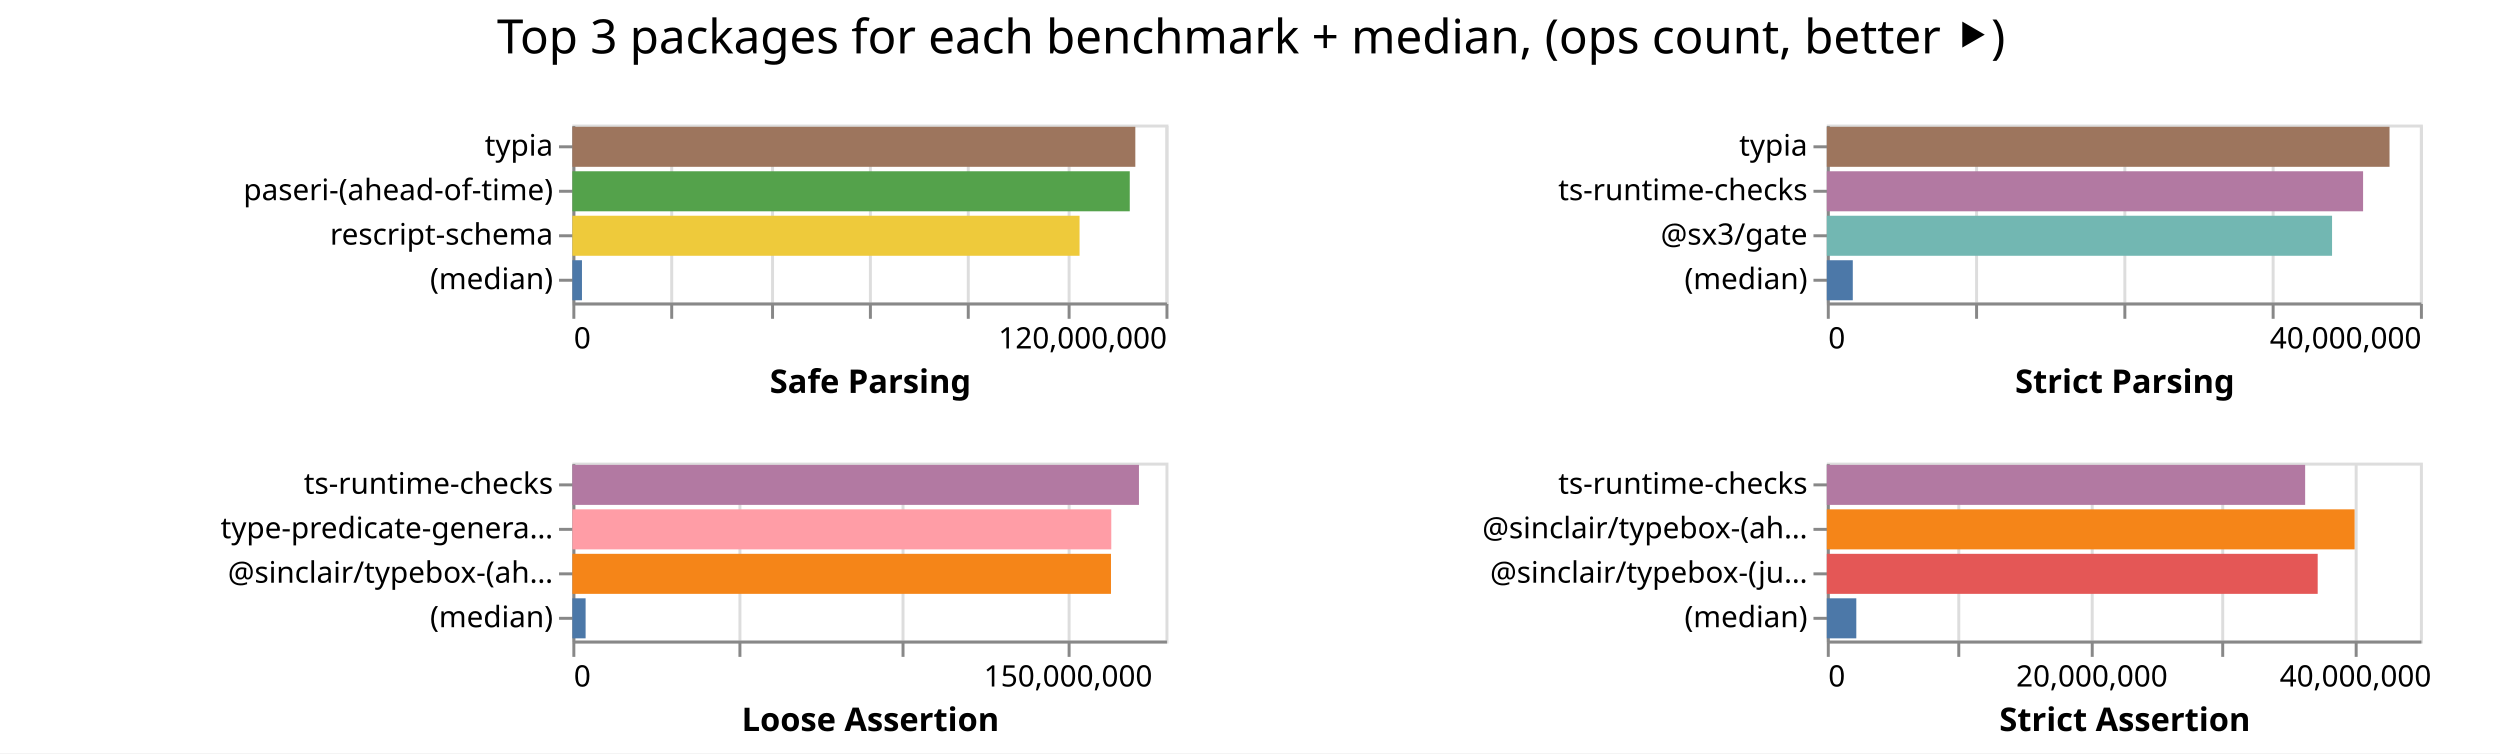
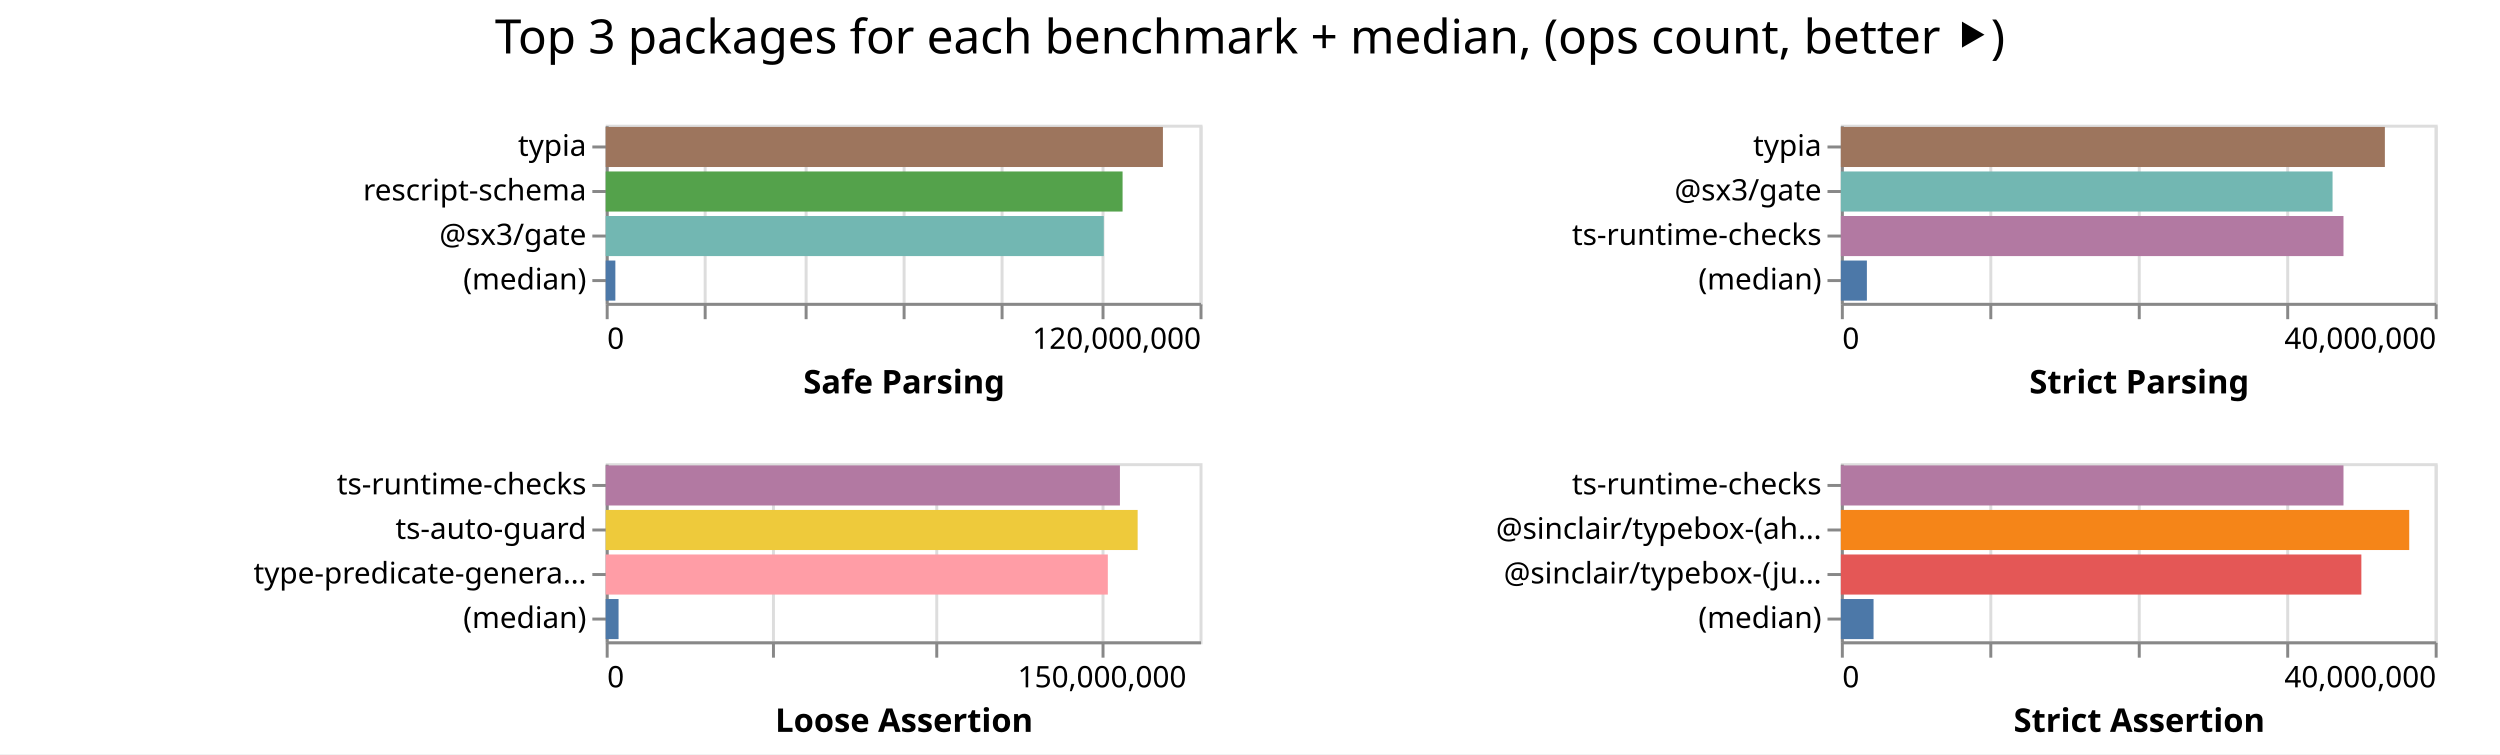
- <svg xmlns="http://www.w3.org/2000/svg" width="843" height="254" class="marks">
-   <path fill="#fff" d="M0 0h843v254H0z" />
+ <svg xmlns="http://www.w3.org/2000/svg" width="842" height="254" class="marks">
+   <path fill="#fff" d="M0 0h842v254H0z" />
  <g fill="none" stroke-miterlimit="10" aria-roledescription="group mark container" class="mark-group role-frame root">
-     <path d="M193 42" aria-hidden="true" class="background" />
+     <path d="M204 42" aria-hidden="true" class="background" />
    <g aria-roledescription="group mark container" class="mark-group role-scope child__Safe_Parsing_group">
-       <path stroke="#ddd" d="M193.5 42.5h200v60h-200Z" aria-hidden="true" class="background" />
+       <path stroke="#ddd" d="M204.5 42.5h200v60h-200Z" aria-hidden="true" class="background" />
      <g aria-hidden="true" class="mark-group role-axis">
-         <path d="M193.5 102.5" aria-hidden="true" class="background" pointer-events="none" />
+         <path d="M204.5 102.5" aria-hidden="true" class="background" pointer-events="none" />
        <g stroke="#ddd" class="mark-rule role-axis-grid" pointer-events="none">
-           <path d="M193.5 102.5v-60M226.5 102.5v-60M260.5 102.5v-60M293.5 102.5v-60M326.5 102.5v-60M360.5 102.5v-60M393.5 102.5v-60" />
+           <path d="M204.5 102.5v-60M237.5 102.5v-60M271.5 102.5v-60M304.5 102.5v-60M337.5 102.5v-60M371.5 102.5v-60M404.5 102.5v-60" />
        </g>
      </g>
      <g aria-label="X-axis titled 'Safe Parsing' for a linear scale with values from 0 to 120,000,000" aria-roledescription="axis" class="mark-group role-axis" pointer-events="none">
-         <path d="M193.5 102.5" aria-hidden="true" class="background" />
+         <path d="M204.5 102.5" aria-hidden="true" class="background" />
        <g stroke="#888" class="mark-rule role-axis-tick">
-           <path d="M193.5 102.5v5M226.5 102.5v5M260.5 102.5v5M293.5 102.5v5M326.5 102.5v5M360.5 102.5v5M393.5 102.5v5" />
+           <path d="M204.5 102.5v5M237.5 102.5v5M271.5 102.5v5M304.5 102.5v5M337.5 102.5v5M371.5 102.5v5M404.5 102.5v5" />
        </g>
        <g fill="#000" class="mark-text role-axis-label" font-family="sans-serif" font-size="10">
-           <text transform="translate(193.5 117.5)">0</text>
-           <text text-anchor="end" transform="translate(393.5 117.5)">120,000,000</text>
+           <text transform="translate(204.5 117.5)">0</text>
+           <text text-anchor="end" transform="translate(404.5 117.5)">120,000,000</text>
        </g>
-         <path stroke="#888" d="M193.5 102.5h200" class="mark-rule role-axis-domain" />
-         <text fill="#000" class="mark-text role-axis-title" font-family="sans-serif" font-size="11" font-weight="bold" text-anchor="middle" transform="translate(293.5 132.5)">Safe Parsing</text>
+         <path stroke="#888" d="M204.5 102.5h200" class="mark-rule role-axis-domain" />
+         <text fill="#000" class="mark-text role-axis-title" font-family="sans-serif" font-size="11" font-weight="bold" text-anchor="middle" transform="translate(304.5 132.5)">Safe Parsing</text>
      </g>
-       <g aria-label="Y-axis for a discrete scale with 4 values: typia, paseri-(ahead-of-time), rescript-schema, (median)" aria-roledescription="axis" class="mark-group role-axis" pointer-events="none">
-         <path d="M193.5 42.5" aria-hidden="true" class="background" />
+       <g aria-label="Y-axis for a discrete scale with 4 values: typia, rescript-schema, @sx3/gate, (median)" aria-roledescription="axis" class="mark-group role-axis" pointer-events="none">
+         <path d="M204.5 42.5" aria-hidden="true" class="background" />
        <g stroke="#888" class="mark-rule role-axis-tick">
-           <path d="M193.5 49.5h-5M193.5 64.5h-5M193.5 79.5h-5M193.5 94.5h-5" />
+           <path d="M204.5 49.5h-5M204.5 64.5h-5M204.5 79.5h-5M204.5 94.5h-5" />
        </g>
        <g fill="#000" class="mark-text role-axis-label" font-family="sans-serif" font-size="10" text-anchor="end">
-           <text transform="translate(186.5 52.5)">typia</text>
-           <text transform="translate(186.5 67.5)">paseri-(ahead-of-time)</text>
-           <text transform="translate(186.5 82.5)">rescript-schema</text>
-           <text transform="translate(186.5 97.5)">(median)</text>
+           <text transform="translate(197.5 52.5)">typia</text>
+           <text transform="translate(197.5 67.5)">rescript-schema</text>
+           <text transform="translate(197.5 82.5)">@sx3/gate</text>
+           <text transform="translate(197.5 97.5)">(median)</text>
        </g>
-         <path stroke="#888" d="M193.5 42.5v60" class="mark-rule role-axis-domain" />
+         <path stroke="#888" d="M204.5 42.5v60" class="mark-rule role-axis-domain" />
      </g>
      <g aria-roledescription="rect mark container" class="mark-rect role-mark child__Safe_Parsing_marks">
-         <path fill="#9d755d" d="M193 42.75h189.833v13.5H193Z" aria-label="Safe Parsing: 113899883; name: typia" aria-roledescription="bar" />
-         <path fill="#54a24b" d="M193 57.75h187.956v13.5H193Z" aria-label="Safe Parsing: 112773634; name: paseri-(ahead-of-time)" aria-roledescription="bar" />
-         <path fill="#eeca3b" d="M193 72.75h171.026v13.5H193Z" aria-label="Safe Parsing: 102615512; name: rescript-schema" aria-roledescription="bar" />
-         <path fill="#4c78a8" d="M193 87.75h3.24v13.5H193Z" aria-label="Safe Parsing: 1943897; name: (median)" aria-roledescription="bar" />
+         <path fill="#9d755d" d="M204 42.75h187.672v13.5H204Z" aria-label="Safe Parsing: 112603028; name: typia" aria-roledescription="bar" />
+         <path fill="#54a24b" d="M204 57.75h174.083v13.5H204Z" aria-label="Safe Parsing: 104449623; name: rescript-schema" aria-roledescription="bar" />
+         <path fill="#72b7b2" d="M204 72.75h167.75v13.5H204Z" aria-label="Safe Parsing: 100649852; name: @sx3/gate" aria-roledescription="bar" />
+         <path fill="#4c78a8" d="M204 87.75h3.253v13.5H204Z" aria-label="Safe Parsing: 1951748; name: (median)" aria-roledescription="bar" />
      </g>
    </g>
    <g aria-roledescription="group mark container" class="mark-group role-scope child__Strict_Parsing_group">
-       <path stroke="#ddd" d="M616.5 42.5h200v60h-200Z" aria-hidden="true" class="background" />
+       <path stroke="#ddd" d="M620.5 42.5h200v60h-200Z" aria-hidden="true" class="background" />
      <g aria-hidden="true" class="mark-group role-axis">
-         <path d="M616.5 102.5" aria-hidden="true" class="background" pointer-events="none" />
+         <path d="M620.5 102.5" aria-hidden="true" class="background" pointer-events="none" />
        <g stroke="#ddd" class="mark-rule role-axis-grid" pointer-events="none">
-           <path d="M616.5 102.5v-60M666.5 102.5v-60M716.5 102.5v-60M766.5 102.5v-60M816.5 102.5v-60" />
+           <path d="M620.5 102.5v-60M670.5 102.5v-60M720.5 102.5v-60M770.5 102.5v-60M820.5 102.5v-60" />
        </g>
      </g>
      <g aria-label="X-axis titled 'Strict Parsing' for a linear scale with values from 0 to 40,000,000" aria-roledescription="axis" class="mark-group role-axis" pointer-events="none">
-         <path d="M616.5 102.5" aria-hidden="true" class="background" />
+         <path d="M620.5 102.5" aria-hidden="true" class="background" />
        <g stroke="#888" class="mark-rule role-axis-tick">
-           <path d="M616.5 102.5v5M666.5 102.5v5M716.5 102.5v5M766.5 102.5v5M816.5 102.5v5" />
+           <path d="M620.5 102.5v5M670.5 102.5v5M720.5 102.5v5M770.5 102.5v5M820.5 102.5v5" />
        </g>
        <g fill="#000" class="mark-text role-axis-label" font-family="sans-serif" font-size="10">
-           <text transform="translate(616.5 117.5)">0</text>
-           <text text-anchor="end" transform="translate(816.5 117.5)">40,000,000</text>
+           <text transform="translate(620.5 117.5)">0</text>
+           <text text-anchor="end" transform="translate(820.5 117.5)">40,000,000</text>
        </g>
-         <path stroke="#888" d="M616.5 102.5h200" class="mark-rule role-axis-domain" />
-         <text fill="#000" class="mark-text role-axis-title" font-family="sans-serif" font-size="11" font-weight="bold" text-anchor="middle" transform="translate(716.5 132.5)">Strict Parsing</text>
+         <path stroke="#888" d="M620.5 102.5h200" class="mark-rule role-axis-domain" />
+         <text fill="#000" class="mark-text role-axis-title" font-family="sans-serif" font-size="11" font-weight="bold" text-anchor="middle" transform="translate(720.5 132.5)">Strict Parsing</text>
      </g>
-       <g aria-label="Y-axis for a discrete scale with 4 values: typia, ts-runtime-checks, @sx3/gate, (median)" aria-roledescription="axis" class="mark-group role-axis" pointer-events="none">
-         <path d="M616.5 42.5" aria-hidden="true" class="background" />
+       <g aria-label="Y-axis for a discrete scale with 4 values: typia, @sx3/gate, ts-runtime-checks, (median)" aria-roledescription="axis" class="mark-group role-axis" pointer-events="none">
+         <path d="M620.5 42.5" aria-hidden="true" class="background" />
        <g stroke="#888" class="mark-rule role-axis-tick">
-           <path d="M616.5 49.5h-5M616.5 64.5h-5M616.5 79.5h-5M616.5 94.5h-5" />
+           <path d="M620.5 49.5h-5M620.5 64.5h-5M620.5 79.5h-5M620.5 94.5h-5" />
        </g>
        <g fill="#000" class="mark-text role-axis-label" font-family="sans-serif" font-size="10" text-anchor="end">
-           <text transform="translate(609.5 52.5)">typia</text>
-           <text transform="translate(609.5 67.5)">ts-runtime-checks</text>
-           <text transform="translate(609.5 82.5)">@sx3/gate</text>
-           <text transform="translate(609.5 97.5)">(median)</text>
+           <text transform="translate(613.5 52.5)">typia</text>
+           <text transform="translate(613.5 67.5)">@sx3/gate</text>
+           <text transform="translate(613.5 82.5)">ts-runtime-checks</text>
+           <text transform="translate(613.5 97.5)">(median)</text>
        </g>
-         <path stroke="#888" d="M616.5 42.5v60" class="mark-rule role-axis-domain" />
+         <path stroke="#888" d="M620.5 42.5v60" class="mark-rule role-axis-domain" />
      </g>
      <g aria-roledescription="rect mark container" class="mark-rect role-mark child__Strict_Parsing_marks">
-         <path fill="#9d755d" d="M616 42.75h189.751v13.5H616Z" aria-label="Strict Parsing: 37950244; name: typia" aria-roledescription="bar" />
-         <path fill="#b279a2" d="M616 57.75h180.831v13.5H616Z" aria-label="Strict Parsing: 36166293; name: ts-runtime-checks" aria-roledescription="bar" />
-         <path fill="#72b7b2" d="M616 72.75h170.37v13.5H616Z" aria-label="Strict Parsing: 34073921; name: @sx3/gate" aria-roledescription="bar" />
-         <path fill="#4c78a8" d="M616 87.75h8.76v13.5H616Z" aria-label="Strict Parsing: 1752126; name: (median)" aria-roledescription="bar" />
+         <path fill="#9d755d" d="M620 42.75h183.224v13.5H620Z" aria-label="Strict Parsing: 36644759; name: typia" aria-roledescription="bar" />
+         <path fill="#72b7b2" d="M620 57.75h165.606v13.5H620Z" aria-label="Strict Parsing: 33121114; name: @sx3/gate" aria-roledescription="bar" />
+         <path fill="#b279a2" d="M620 72.75h169.285v13.5H620Z" aria-label="Strict Parsing: 33856922; name: ts-runtime-checks" aria-roledescription="bar" />
+         <path fill="#4c78a8" d="M620 87.75h8.766v13.5H620Z" aria-label="Strict Parsing: 1753260; name: (median)" aria-roledescription="bar" />
      </g>
    </g>
    <g aria-roledescription="group mark container" class="mark-group role-scope child__Loose_Assertion_group">
-       <path stroke="#ddd" d="M193.5 156.5h200v60h-200Z" aria-hidden="true" class="background" />
+       <path stroke="#ddd" d="M204.5 156.5h200v60h-200Z" aria-hidden="true" class="background" />
      <g aria-hidden="true" class="mark-group role-axis">
-         <path d="M193.5 216.5" aria-hidden="true" class="background" pointer-events="none" />
+         <path d="M204.5 216.5" aria-hidden="true" class="background" pointer-events="none" />
        <g stroke="#ddd" class="mark-rule role-axis-grid" pointer-events="none">
-           <path d="M193.5 216.5v-60M249.5 216.5v-60M304.5 216.5v-60M360.5 216.5v-60" />
+           <path d="M204.5 216.5v-60M260.5 216.5v-60M315.5 216.5v-60M371.5 216.5v-60" />
        </g>
      </g>
      <g aria-label="X-axis titled 'Loose Assertion' for a linear scale with values from 0 to 180,000,000" aria-roledescription="axis" class="mark-group role-axis" pointer-events="none">
-         <path d="M193.5 216.5" aria-hidden="true" class="background" />
+         <path d="M204.5 216.5" aria-hidden="true" class="background" />
        <g stroke="#888" class="mark-rule role-axis-tick">
-           <path d="M193.5 216.5v5M249.5 216.5v5M304.5 216.5v5M360.5 216.5v5" />
+           <path d="M204.5 216.5v5M260.5 216.5v5M315.5 216.5v5M371.5 216.5v5" />
        </g>
        <g fill="#000" class="mark-text role-axis-label" font-family="sans-serif" font-size="10">
-           <text transform="translate(193.5 231.5)">0</text>
-           <text text-anchor="middle" transform="translate(360.167 231.5)">150,000,000</text>
+           <text transform="translate(204.5 231.5)">0</text>
+           <text text-anchor="middle" transform="translate(371.167 231.5)">150,000,000</text>
        </g>
-         <path stroke="#888" d="M193.5 216.5h200" class="mark-rule role-axis-domain" />
-         <text fill="#000" class="mark-text role-axis-title" font-family="sans-serif" font-size="11" font-weight="bold" text-anchor="middle" transform="translate(293.5 246.5)">Loose Assertion</text>
+         <path stroke="#888" d="M204.5 216.5h200" class="mark-rule role-axis-domain" />
+         <text fill="#000" class="mark-text role-axis-title" font-family="sans-serif" font-size="11" font-weight="bold" text-anchor="middle" transform="translate(304.5 246.5)">Loose Assertion</text>
      </g>
-       <g aria-label="Y-axis for a discrete scale with 4 values: ts-runtime-checks, type-predicate-generator, @sinclair/typebox-(ahead-of-time), (median)" aria-roledescription="axis" class="mark-group role-axis" pointer-events="none">
-         <path d="M193.5 156.5" aria-hidden="true" class="background" />
+       <g aria-label="Y-axis for a discrete scale with 4 values: ts-runtime-checks, ts-auto-guard, type-predicate-generator, (median)" aria-roledescription="axis" class="mark-group role-axis" pointer-events="none">
+         <path d="M204.5 156.5" aria-hidden="true" class="background" />
        <g stroke="#888" class="mark-rule role-axis-tick">
-           <path d="M193.5 163.5h-5M193.5 178.5h-5M193.5 193.5h-5M193.5 208.5h-5" />
+           <path d="M204.5 163.5h-5M204.5 178.5h-5M204.5 193.5h-5M204.5 208.5h-5" />
        </g>
        <g fill="#000" class="mark-text role-axis-label" font-family="sans-serif" font-size="10" text-anchor="end">
-           <text transform="translate(186.5 166.5)">ts-runtime-checks</text>
-           <text transform="translate(186.5 181.5)">type-predicate-genera…</text>
-           <text transform="translate(186.5 196.5)">@sinclair/typebox-(ah…</text>
-           <text transform="translate(186.5 211.5)">(median)</text>
+           <text transform="translate(197.5 166.5)">ts-runtime-checks</text>
+           <text transform="translate(197.5 181.5)">ts-auto-guard</text>
+           <text transform="translate(197.5 196.5)">type-predicate-genera…</text>
+           <text transform="translate(197.5 211.5)">(median)</text>
        </g>
-         <path stroke="#888" d="M193.5 156.5v60" class="mark-rule role-axis-domain" />
+         <path stroke="#888" d="M204.5 156.5v60" class="mark-rule role-axis-domain" />
      </g>
      <g aria-roledescription="rect mark container" class="mark-rect role-mark child__Loose_Assertion_marks">
-         <path fill="#b279a2" d="M193 156.75h191.056v13.5H193Z" aria-label="Loose Assertion: 171950674; name: ts-runtime-checks" aria-roledescription="bar" />
-         <path fill="#ff9da6" d="M193 171.75h181.722v13.5H193Z" aria-label="Loose Assertion: 163549539; name: type-predicate-generator" aria-roledescription="bar" />
-         <path fill="#f58518" d="M193 186.75h181.624v13.5H193Z" aria-label="Loose Assertion: 163461945; name: @sinclair/typebox-(ahead-of-time)" aria-roledescription="bar" />
-         <path fill="#4c78a8" d="M193 201.75h4.468v13.5H193Z" aria-label="Loose Assertion: 4021284.5; name: (median)" aria-roledescription="bar" />
+         <path fill="#b279a2" d="M204 156.75h173.19v13.5H204Z" aria-label="Loose Assertion: 155871020; name: ts-runtime-checks" aria-roledescription="bar" />
+         <path fill="#eeca3b" d="M204 171.75h179.16v13.5H204Z" aria-label="Loose Assertion: 161244400; name: ts-auto-guard" aria-roledescription="bar" />
+         <path fill="#ff9da6" d="M204 186.75h169.115v13.5H204Z" aria-label="Loose Assertion: 152203760; name: type-predicate-generator" aria-roledescription="bar" />
+         <path fill="#4c78a8" d="M204 201.75h4.33v13.5H204Z" aria-label="Loose Assertion: 3897226; name: (median)" aria-roledescription="bar" />
      </g>
    </g>
    <g aria-roledescription="group mark container" class="mark-group role-scope child__Strict_Assertion_group">
-       <path stroke="#ddd" d="M616.5 156.5h200v60h-200Z" aria-hidden="true" class="background" />
+       <path stroke="#ddd" d="M620.5 156.5h200v60h-200Z" aria-hidden="true" class="background" />
      <g aria-hidden="true" class="mark-group role-axis">
-         <path d="M616.5 216.5" aria-hidden="true" class="background" pointer-events="none" />
+         <path d="M620.5 216.5" aria-hidden="true" class="background" pointer-events="none" />
        <g stroke="#ddd" class="mark-rule role-axis-grid" pointer-events="none">
-           <path d="M616.5 216.5v-60M660.5 216.5v-60M705.5 216.5v-60M749.5 216.5v-60M794.5 216.5v-60" />
+           <path d="M620.5 216.5v-60M670.5 216.5v-60M720.5 216.5v-60M770.5 216.5v-60M820.5 216.5v-60" />
        </g>
      </g>
-       <g aria-label="X-axis titled 'Strict Assertion' for a linear scale with values from 0 to 45,000,000" aria-roledescription="axis" class="mark-group role-axis" pointer-events="none">
-         <path d="M616.5 216.5" aria-hidden="true" class="background" />
+       <g aria-label="X-axis titled 'Strict Assertion' for a linear scale with values from 0 to 40,000,000" aria-roledescription="axis" class="mark-group role-axis" pointer-events="none">
+         <path d="M620.5 216.5" aria-hidden="true" class="background" />
        <g stroke="#888" class="mark-rule role-axis-tick">
-           <path d="M616.5 216.5v5M660.5 216.5v5M705.5 216.5v5M749.5 216.5v5M794.5 216.5v5" />
+           <path d="M620.5 216.5v5M670.5 216.5v5M720.5 216.5v5M770.5 216.5v5M820.5 216.5v5" />
        </g>
        <g fill="#000" class="mark-text role-axis-label" font-family="sans-serif" font-size="10">
-           <text transform="translate(616.5 231.5)">0</text>
-           <text text-anchor="middle" transform="translate(705.389 231.5)">20,000,000</text>
-           <text text-anchor="middle" transform="translate(794.278 231.5)">40,000,000</text>
+           <text transform="translate(620.5 231.5)">0</text>
+           <text text-anchor="end" transform="translate(820.5 231.5)">40,000,000</text>
        </g>
-         <path stroke="#888" d="M616.5 216.5h200" class="mark-rule role-axis-domain" />
-         <text fill="#000" class="mark-text role-axis-title" font-family="sans-serif" font-size="11" font-weight="bold" text-anchor="middle" transform="translate(716.5 246.5)">Strict Assertion</text>
+         <path stroke="#888" d="M620.5 216.5h200" class="mark-rule role-axis-domain" />
+         <text fill="#000" class="mark-text role-axis-title" font-family="sans-serif" font-size="11" font-weight="bold" text-anchor="middle" transform="translate(720.5 246.5)">Strict Assertion</text>
      </g>
      <g aria-label="Y-axis for a discrete scale with 4 values: ts-runtime-checks, @sinclair/typebox-(ahead-of-time), @sinclair/typebox-(just-in-time), (median)" aria-roledescription="axis" class="mark-group role-axis" pointer-events="none">
-         <path d="M616.5 156.5" aria-hidden="true" class="background" />
+         <path d="M620.5 156.5" aria-hidden="true" class="background" />
        <g stroke="#888" class="mark-rule role-axis-tick">
-           <path d="M616.5 163.5h-5M616.5 178.5h-5M616.5 193.5h-5M616.5 208.5h-5" />
+           <path d="M620.5 163.5h-5M620.5 178.5h-5M620.5 193.5h-5M620.5 208.5h-5" />
        </g>
        <g fill="#000" class="mark-text role-axis-label" font-family="sans-serif" font-size="10" text-anchor="end">
-           <text transform="translate(609.5 166.5)">ts-runtime-checks</text>
-           <text transform="translate(609.5 181.5)">@sinclair/typebox-(ah…</text>
-           <text transform="translate(609.5 196.5)">@sinclair/typebox-(ju…</text>
-           <text transform="translate(609.5 211.5)">(median)</text>
+           <text transform="translate(613.5 166.5)">ts-runtime-checks</text>
+           <text transform="translate(613.5 181.5)">@sinclair/typebox-(ah…</text>
+           <text transform="translate(613.5 196.5)">@sinclair/typebox-(ju…</text>
+           <text transform="translate(613.5 211.5)">(median)</text>
        </g>
-         <path stroke="#888" d="M616.5 156.5v60" class="mark-rule role-axis-domain" />
+         <path stroke="#888" d="M620.5 156.5v60" class="mark-rule role-axis-domain" />
      </g>
      <g aria-roledescription="rect mark container" class="mark-rect role-mark child__Strict_Assertion_marks">
-         <path fill="#b279a2" d="M616 156.75h161.293v13.5H616Z" aria-label="Strict Assertion: 36290888; name: ts-runtime-checks" aria-roledescription="bar" />
-         <path fill="#f58518" d="M616 171.75h177.975v13.5H616Z" aria-label="Strict Assertion: 40044457; name: @sinclair/typebox-(ahead-of-time)" aria-roledescription="bar" />
-         <path fill="#e45756" d="M616 186.75h165.526v13.5H616Z" aria-label="Strict Assertion: 37243281; name: @sinclair/typebox-(just-in-time)" aria-roledescription="bar" />
-         <path fill="#4c78a8" d="M616 201.75h9.946v13.5H616Z" aria-label="Strict Assertion: 2237746.5; name: (median)" aria-roledescription="bar" />
+         <path fill="#b279a2" d="M620 156.75h169.287v13.5H620Z" aria-label="Strict Assertion: 33857485; name: ts-runtime-checks" aria-roledescription="bar" />
+         <path fill="#f58518" d="M620 171.75h191.43v13.5H620Z" aria-label="Strict Assertion: 38285927; name: @sinclair/typebox-(ahead-of-time)" aria-roledescription="bar" />
+         <path fill="#e45756" d="M620 186.75h175.306v13.5H620Z" aria-label="Strict Assertion: 35061105; name: @sinclair/typebox-(just-in-time)" aria-roledescription="bar" />
+         <path fill="#4c78a8" d="M620 201.75h11.012v13.5H620Z" aria-label="Strict Assertion: 2202435; name: (median)" aria-roledescription="bar" />
      </g>
    </g>
    <g class="mark-group role-title">
-       <path d="M421.889 5" aria-hidden="true" class="background" pointer-events="none" />
-       <text fill="#000" aria-label="Title text 'Top 3 packages for each benchmark + median, (ops count, better ⯈)'" aria-roledescription="title" class="mark-text role-title-text" font-family="sans-serif" font-size="16" pointer-events="none" text-anchor="middle" transform="translate(421.889 18)">Top 3 packages for each benchmark + median, (ops count, better ⯈)</text>
+       <path d="M421 5" aria-hidden="true" class="background" pointer-events="none" />
+       <text fill="#000" aria-label="Title text 'Top 3 packages for each benchmark + median, (ops count, better ⯈)'" aria-roledescription="title" class="mark-text role-title-text" font-family="sans-serif" font-size="16" pointer-events="none" text-anchor="middle" transform="translate(421 18)">Top 3 packages for each benchmark + median, (ops count, better ⯈)</text>
    </g>
  </g>
</svg>
